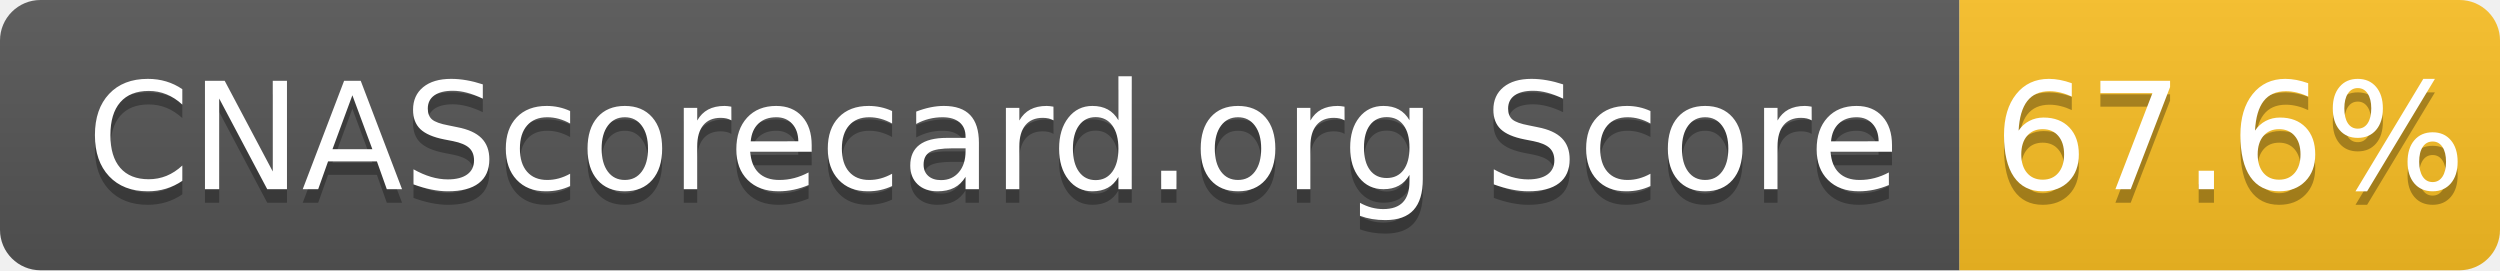
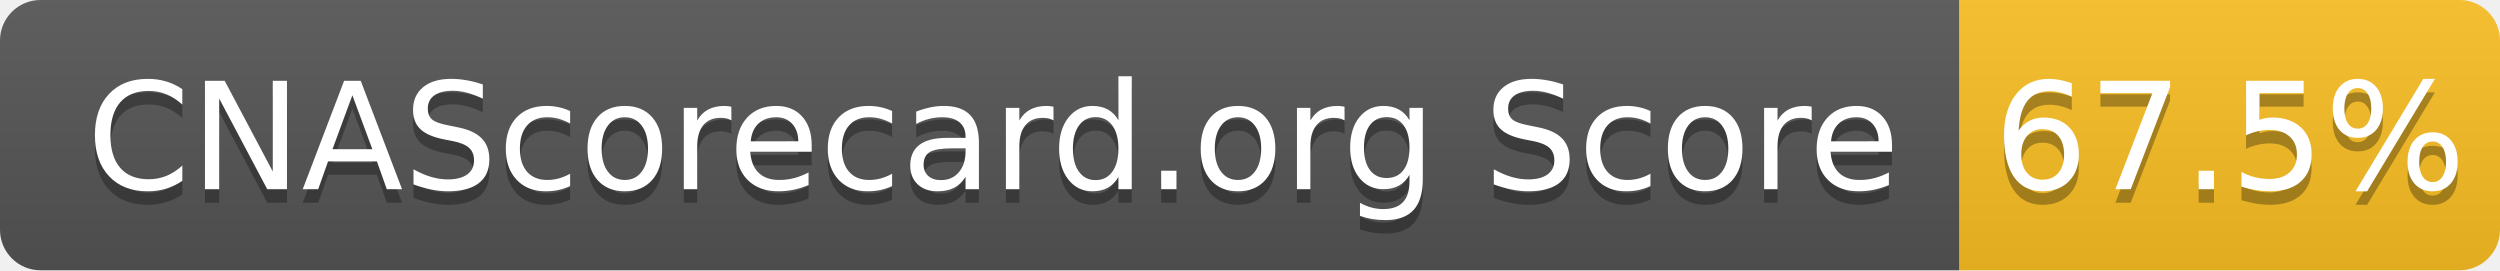
- <svg xmlns="http://www.w3.org/2000/svg" width="185" height="20" role="img" aria-label="CNAScorecard.org Score: 67.6%">
+ <svg xmlns="http://www.w3.org/2000/svg" width="185" height="20" role="img" aria-label="CNAScorecard.org Score: 67.5%">
  <linearGradient id="s" x2="0" y2="100%">
    <stop offset="0" stop-color="#bbb" stop-opacity=".1" />
    <stop offset="1" stop-opacity=".1" />
  </linearGradient>
  <clipPath id="r">
    <rect width="185" height="20" rx="3" fill="#fff" />
  </clipPath>
  <g clip-path="url(#r)">
    <rect width="145" height="20" fill="#555" />
    <rect x="145" width="40" height="20" fill="#FBBF24" />
    <rect width="185" height="20" fill="url(#s)" />
  </g>
  <g fill="#fff" text-anchor="middle" font-family="Verdana,Geneva,DejaVu Sans,sans-serif" text-rendering="geometricPrecision" font-size="110">
    <text aria-hidden="true" x="735" y="150" fill="#010101" fill-opacity=".3" transform="scale(.1)" textLength="1350">CNAScorecard.org Score</text>
    <text x="735" y="140" transform="scale(.1)" fill="#fff" textLength="1350">CNAScorecard.org Score</text>
-     <text aria-hidden="true" x="1650" y="150" fill="#010101" fill-opacity=".3" transform="scale(.1)" textLength="300">67.6%</text>
-     <text x="1650" y="140" transform="scale(.1)" fill="#fff" textLength="300">67.6%</text>
+     <text aria-hidden="true" x="1650" y="150" fill="#010101" fill-opacity=".3" transform="scale(.1)" textLength="300">67.5%</text>
+     <text x="1650" y="140" transform="scale(.1)" fill="#fff" textLength="300">67.5%</text>
  </g>
</svg>
